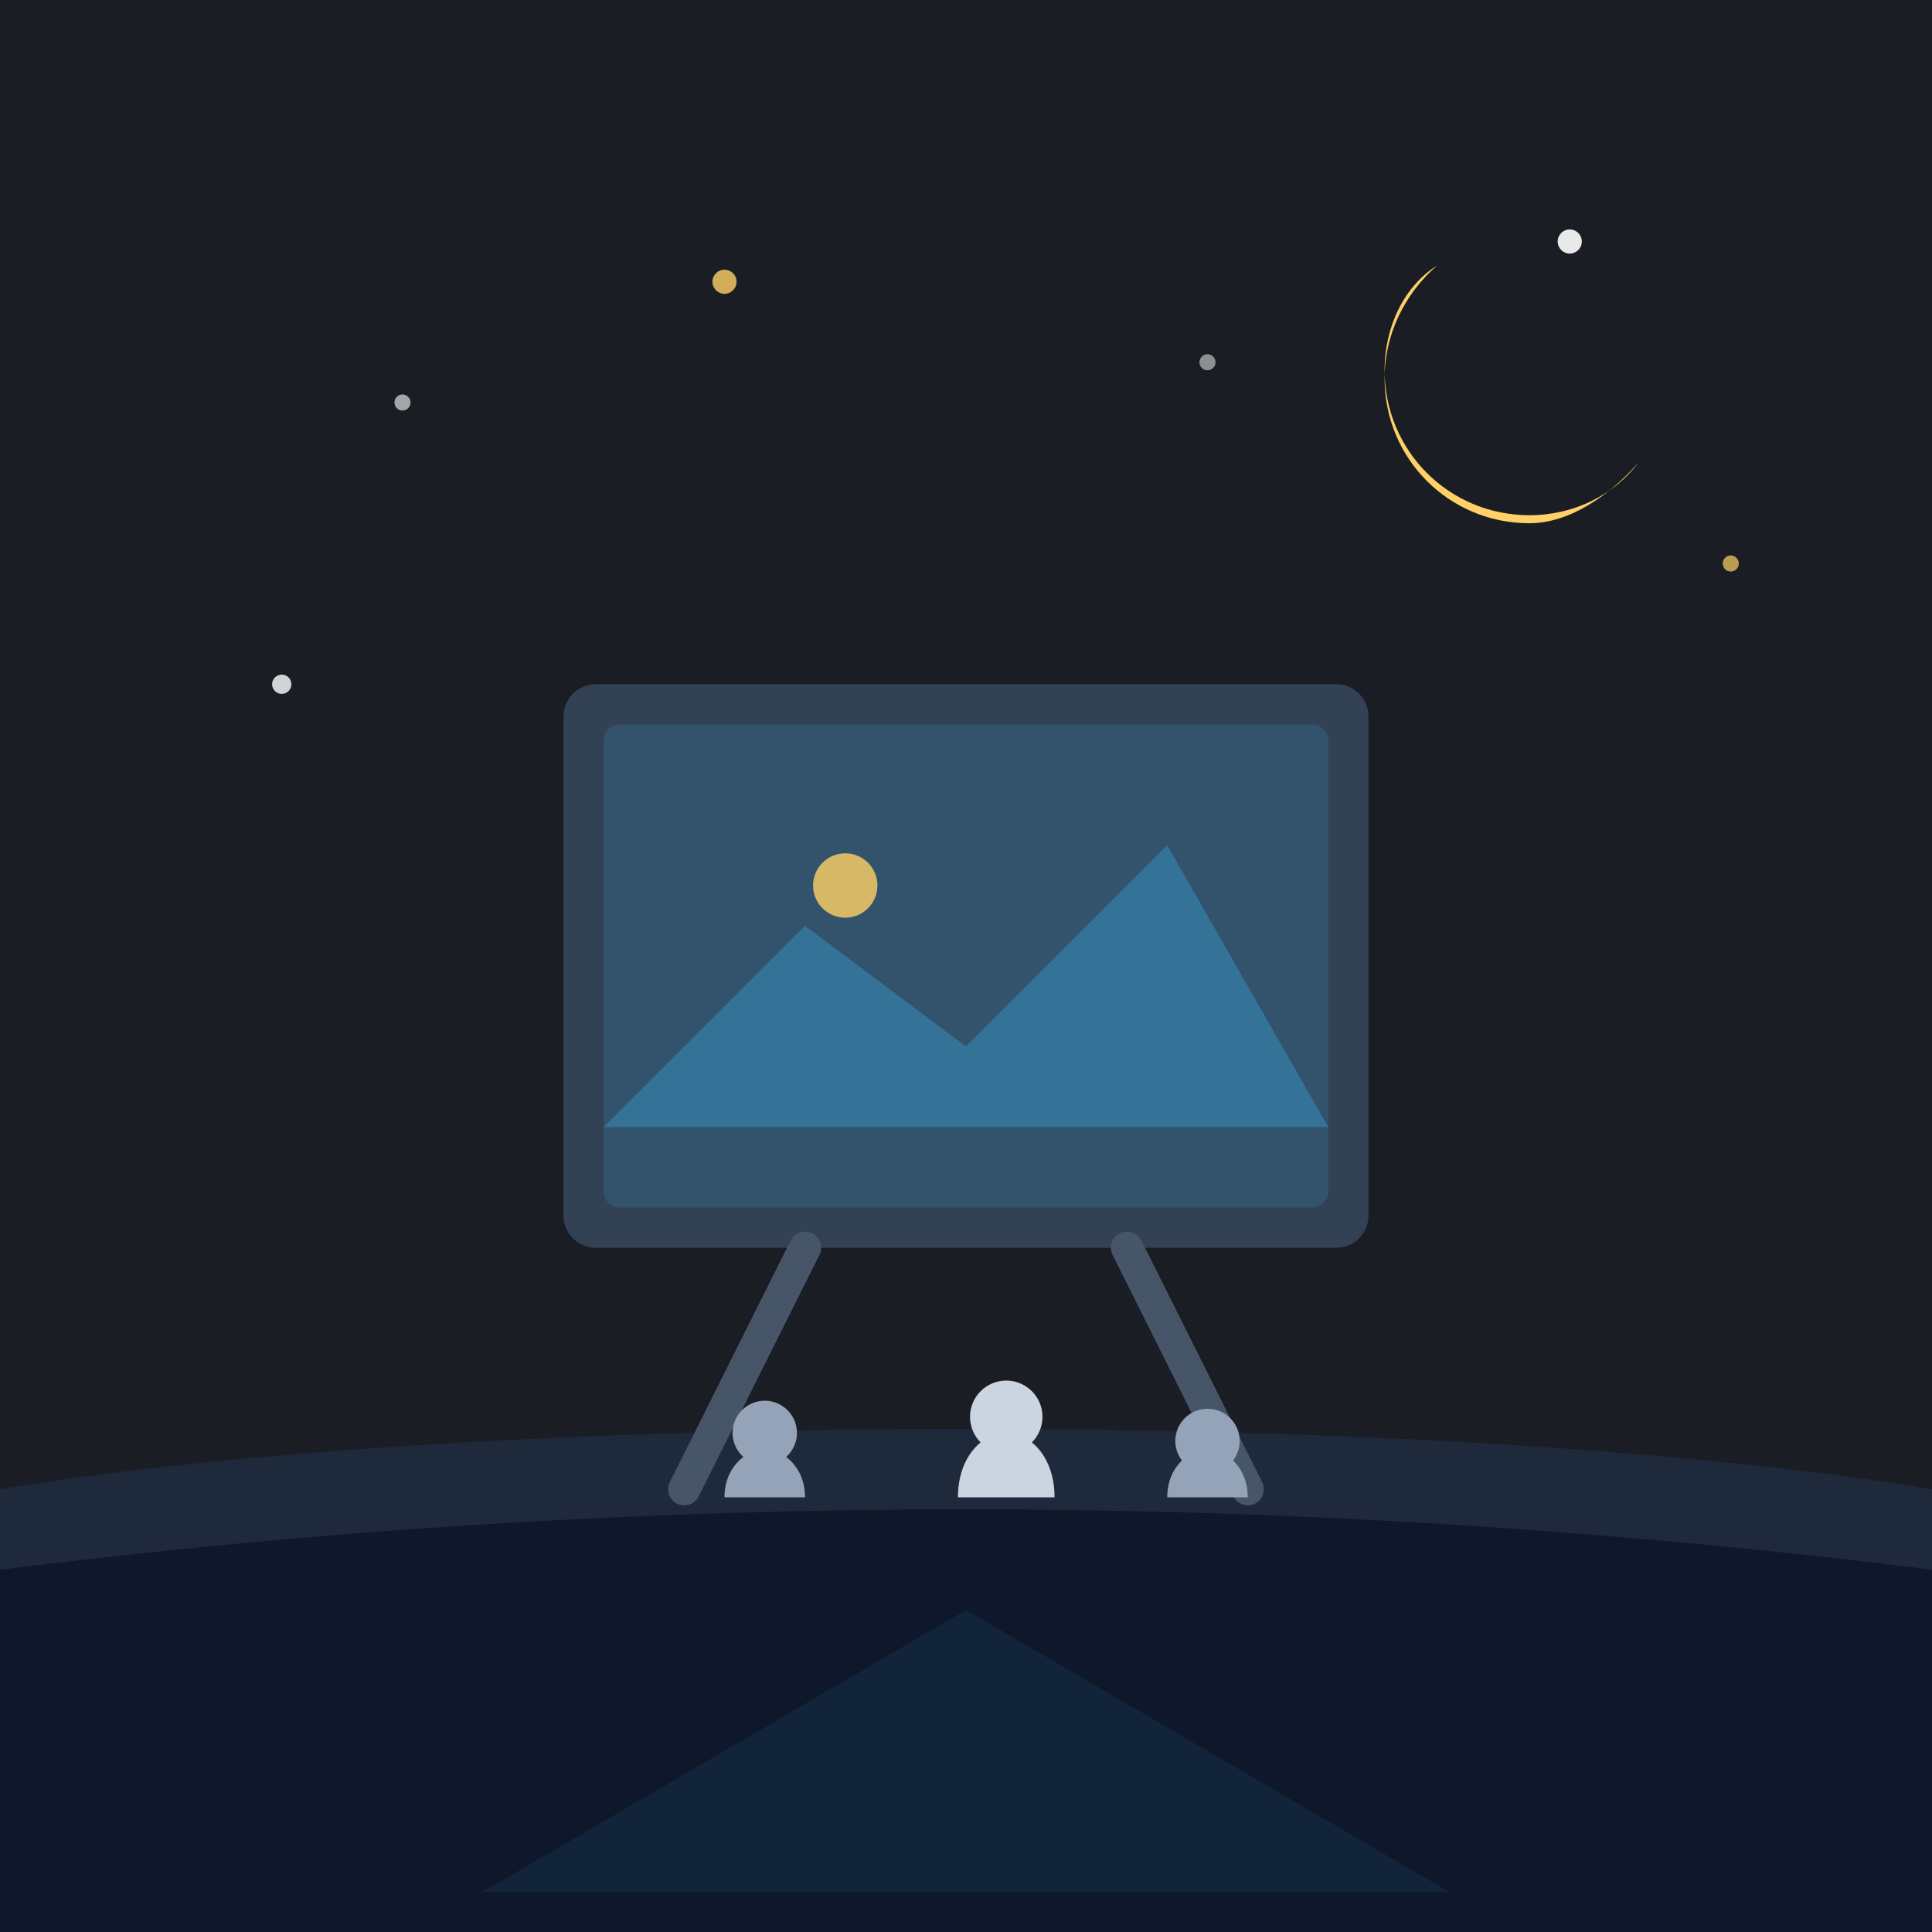
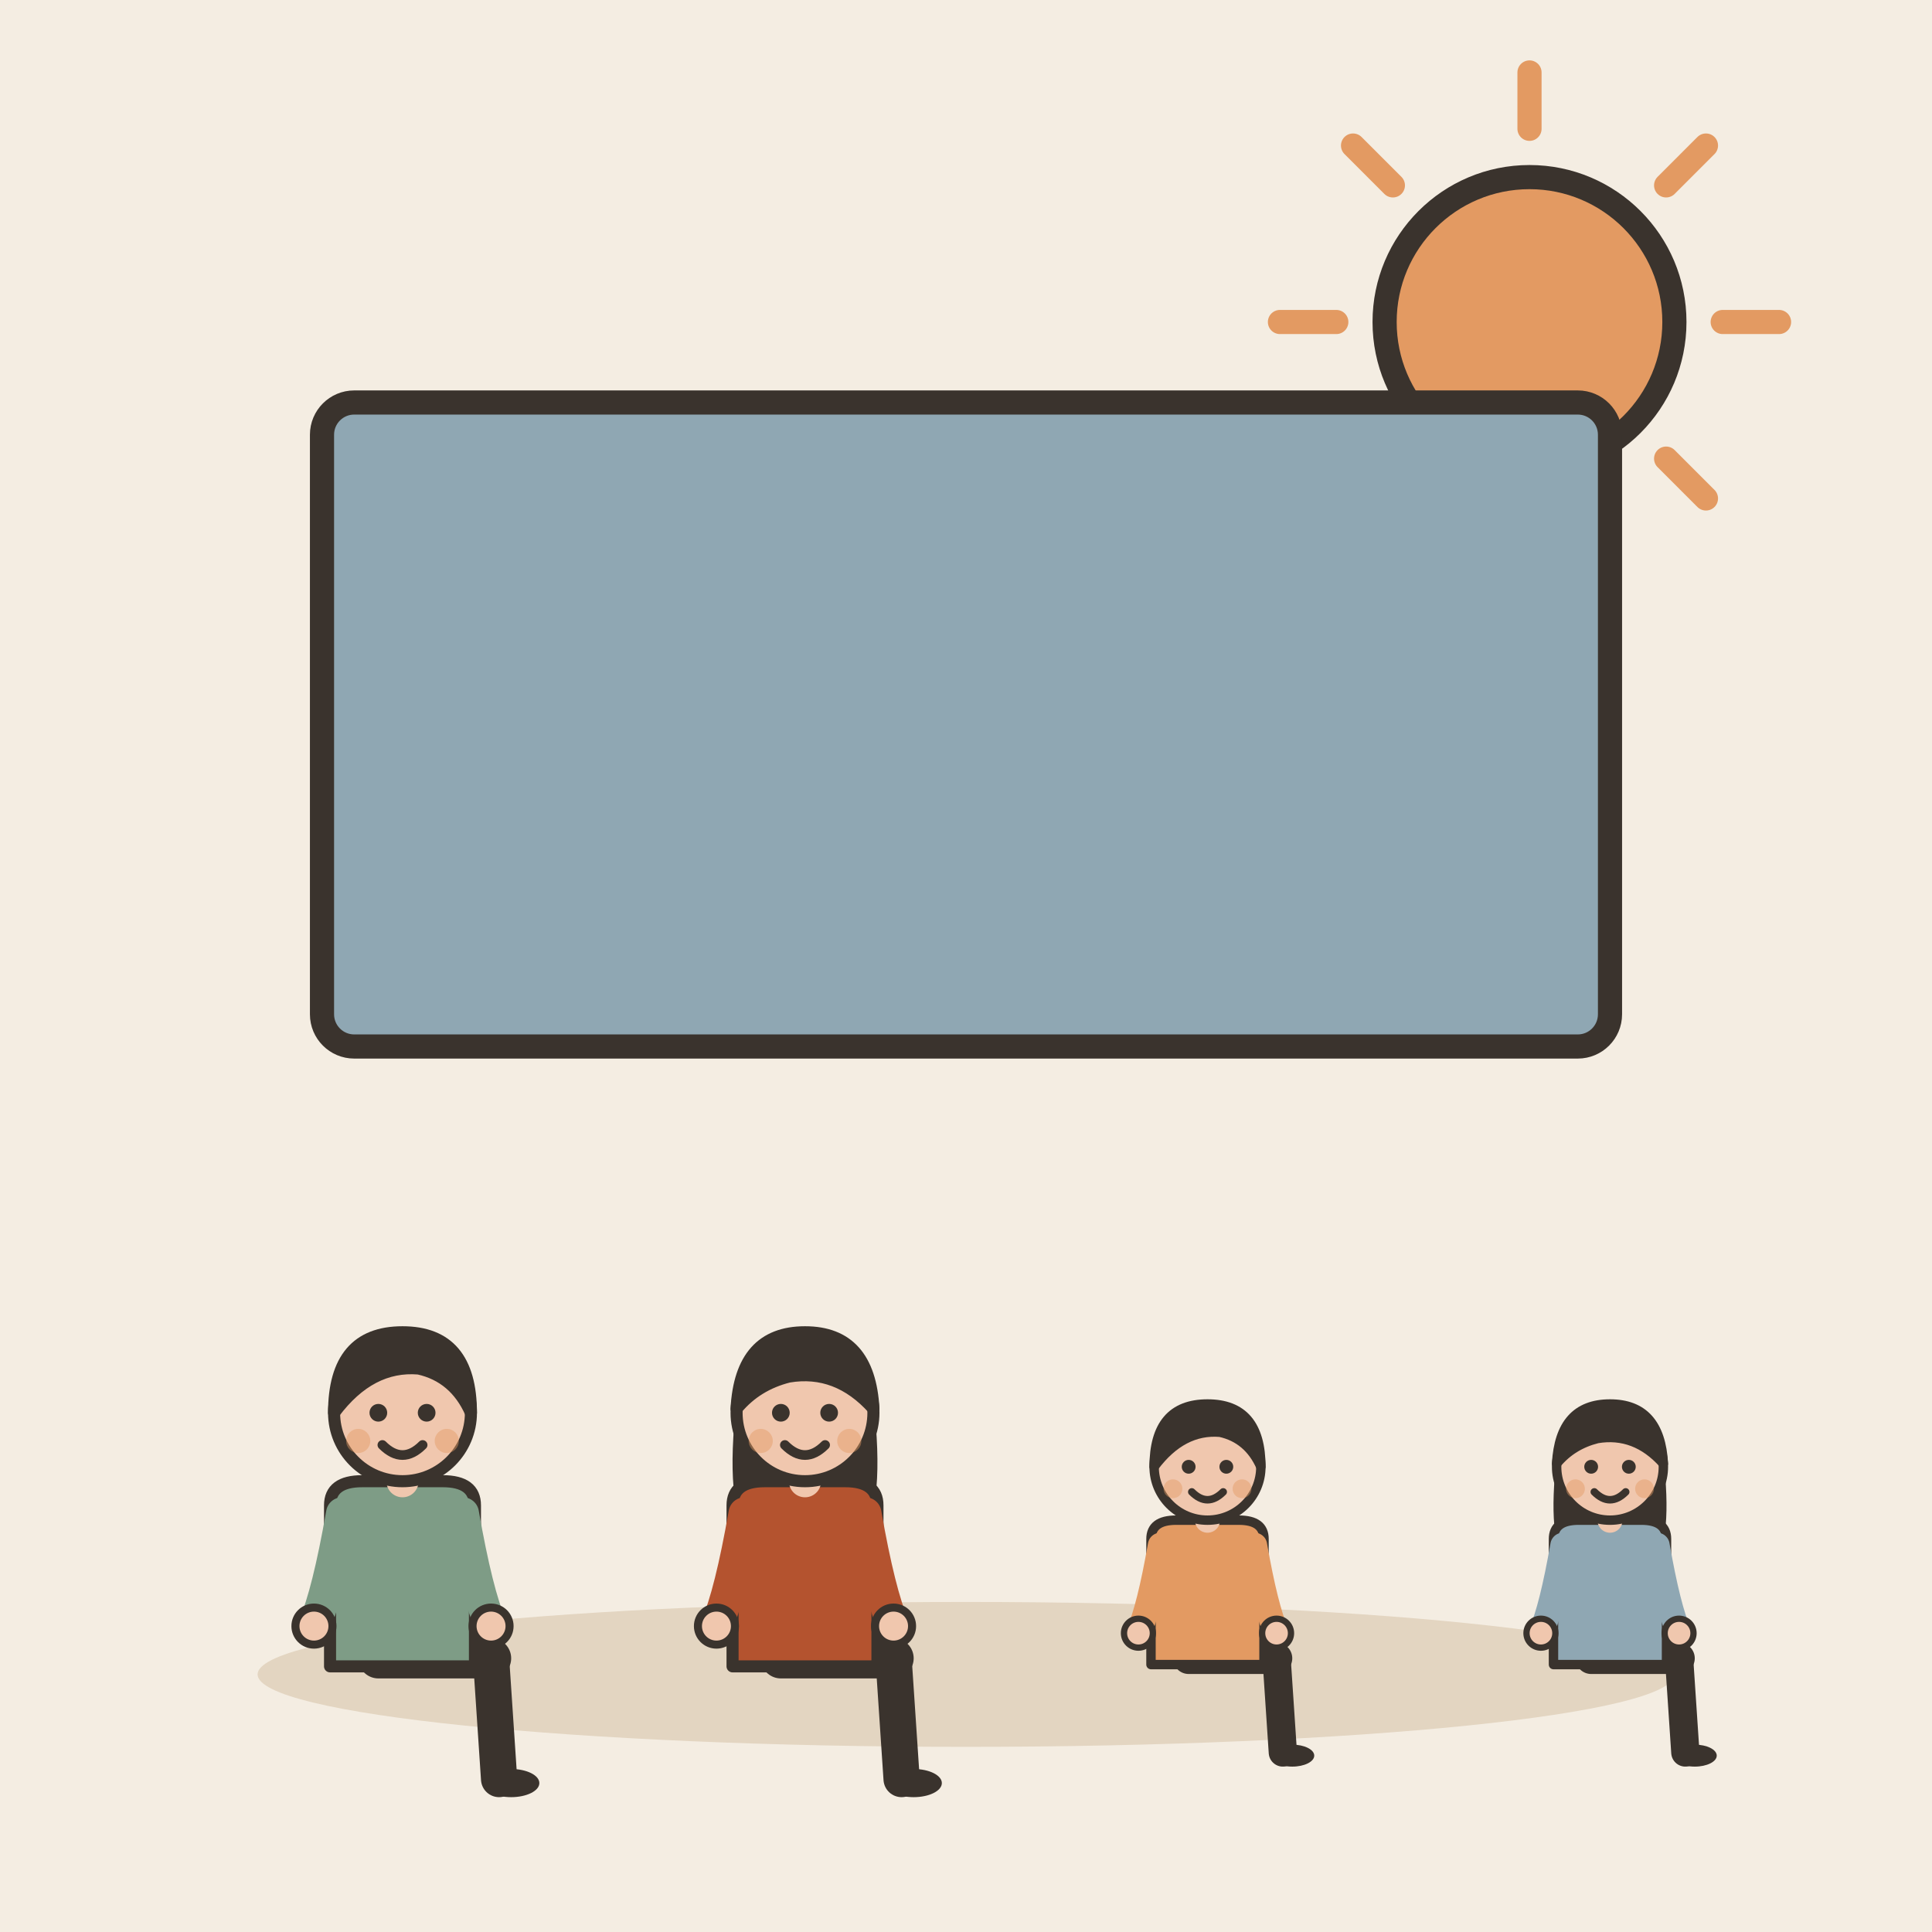
- <svg xmlns="http://www.w3.org/2000/svg" width="240" height="240" viewBox="0 0 240">
-   <rect width="240" height="240" rx="24" fill="#1A1D24" />
-   <path d="M0 0H240V240H0Z" fill="#1A1D24" />
-   <circle cx="50" cy="50" r="1" fill="#FFFFFF" opacity="0.6" />
-   <circle cx="90" cy="35" r="1.5" fill="#FFD166" opacity="0.8" />
-   <circle cx="150" cy="45" r="1" fill="#FFFFFF" opacity="0.5" />
-   <circle cx="195" cy="30" r="1.5" fill="#FFFFFF" opacity="0.9" />
-   <circle cx="215" cy="70" r="1" fill="#FFD166" opacity="0.7" />
-   <circle cx="35" cy="85" r="1.2" fill="#FFFFFF" opacity="0.8" />
-   <path d="M190 65C180 65 172 57 172 47C172 41.5 174.5 36.5 178.5 33C174.5 35.5 172 40.5 172 46C172 56 180 64 190 64C195.5 64 200.5 61.5 203.5 57.5C200 61.5 195 65 190 65Z" fill="#FFD166" />
-   <path d="M0 185C60 175 180 175 240 185V240H0V185Z" fill="#1E293B" />
-   <path d="M0 195C80 185 160 185 240 195V240H0V195Z" fill="#0F172A" />
-   <rect x="70" y="85" width="100" height="70" rx="4" fill="#334155" />
-   <rect x="75" y="90" width="90" height="60" rx="2" fill="#38BDF8" fill-opacity="0.15" />
-   <path d="M75 140L100 115L120 130L145 105L165 140H75Z" fill="#38BDF8" fill-opacity="0.3" />
-   <circle cx="105" cy="110" r="4" fill="#FFD166" fill-opacity="0.8" />
-   <path d="M100 155L85 185" stroke="#475569" stroke-width="4" stroke-linecap="round" />
-   <path d="M140 155L155 185" stroke="#475569" stroke-width="4" stroke-linecap="round" />
-   <path d="M120 200L60 235H180L120 200Z" fill="#38BDF8" fill-opacity="0.08" />
-   <circle cx="95" cy="178" r="4" fill="#94A3B8" />
-   <path d="M90 186C90 182 93 180 95 180C97 180 100 182 100 186" fill="#94A3B8" />
-   <circle cx="125" cy="176" r="4.5" fill="#CBD5E1" />
-   <path d="M119 186C119 181 122 178 125 178C128 178 131 181 131 186" fill="#CBD5E1" />
-   <circle cx="150" cy="179" r="4" fill="#94A3B8" />
-   <path d="M145 186C145 182 148 180 150 180C152 180 155 182 155 186" fill="#94A3B8" />
+ <svg xmlns="http://www.w3.org/2000/svg" viewBox="0 0 240 240" data-style="editorial">
+   <rect width="240" height="240" fill="#F4EDE2" />
+   <ellipse cx="120" cy="208" rx="88" ry="9" fill="#E3D5C1" />
+   <path d="M214 40L221 40" stroke="#E39A62" stroke-width="3" stroke-linecap="round" fill="none" />
+   <path d="M206.971 56.971L211.92 61.92" stroke="#E39A62" stroke-width="3" stroke-linecap="round" fill="none" />
+   <path d="M190 64L190 71" stroke="#E39A62" stroke-width="3" stroke-linecap="round" fill="none" />
+   <path d="M173.029 56.971L168.08 61.92" stroke="#E39A62" stroke-width="3" stroke-linecap="round" fill="none" />
+   <path d="M166 40L159 40" stroke="#E39A62" stroke-width="3" stroke-linecap="round" fill="none" />
+   <path d="M173.029 23.029L168.08 18.08" stroke="#E39A62" stroke-width="3" stroke-linecap="round" fill="none" />
+   <path d="M190 16L190 9" stroke="#E39A62" stroke-width="3" stroke-linecap="round" fill="none" />
+   <path d="M206.971 23.029L211.92 18.08" stroke="#E39A62" stroke-width="3" stroke-linecap="round" fill="none" />
+   <circle cx="190" cy="40" r="18" fill="#E39A62" stroke="#3A332D" stroke-width="3" stroke-linecap="round" stroke-linejoin="round" />
+   <rect x="40" y="50" width="160" height="80" rx="4" fill="#8FA7B3" stroke="#3A332D" stroke-width="3" stroke-linecap="round" stroke-linejoin="round" />
+   <g transform="translate(50 206) scale(0.5 0.5)">
+     <path d="M-6 0L22 0" stroke="#3A332D" stroke-width="10" stroke-linecap="round" fill="none" />
+     <path d="M22 0L24 30" stroke="#3A332D" stroke-width="9" stroke-linecap="round" fill="none" />
+     <ellipse cx="27" cy="31" rx="7" ry="3.5" fill="#3A332D" />
+     <g transform="translate(0 40)" />
+     <path d="M-18 -38Q-18 -44 -10 -44L10 -44Q18 -44 18 -38L18 2L-18 2Z" fill="#7E9C86" stroke="#3A332D" stroke-width="3" stroke-linecap="round" stroke-linejoin="round" />
+     <path d="M-15 -36Q-18.5 -16 -22 -8" fill="none" stroke="#7E9C86" stroke-width="8" stroke-linecap="round" stroke-linejoin="round" />
+     <circle cx="-22" cy="-8" r="4.6" fill="#F0C7AE" stroke="#3A332D" stroke-linecap="round" stroke-linejoin="round" stroke-width="2" />
+     <path d="M15 -36Q18.5 -16 22 -8" fill="none" stroke="#7E9C86" stroke-width="8" stroke-linecap="round" stroke-linejoin="round" />
+     <circle cx="22" cy="-8" r="4.6" fill="#F0C7AE" stroke="#3A332D" stroke-linecap="round" stroke-linejoin="round" stroke-width="2" />
+     <path d="M0 -44L0 -48" stroke="#F0C7AE" stroke-width="8" stroke-linecap="round" fill="none" />
+     <g transform="translate(0 40)">
+       <circle cx="0" cy="-101" r="17" fill="#F0C7AE" stroke="#3A332D" stroke-width="3" stroke-linecap="round" stroke-linejoin="round" />
+       <path d="M-17 -101Q-17 -121 0 -121Q17 -121 17 -101Q13 -110 4 -112Q-8 -113 -17 -101Z" fill="#3A332D" stroke="#3A332D" stroke-width="3" stroke-linecap="round" stroke-linejoin="round" />
+       <circle cx="-6" cy="-101" r="2.2" fill="#3A332D" />
+       <circle cx="6" cy="-101" r="2.2" fill="#3A332D" />
+       <path d="M-5 -93Q0 -88 5 -93" fill="none" stroke="#3A332D" stroke-width="2.4" stroke-linecap="round" stroke-linejoin="round" />
+       <circle cx="-11" cy="-94" r="3" fill="#E39A62" opacity="0.45" />
+       <circle cx="11" cy="-94" r="3" fill="#E39A62" opacity="0.45" />
+     </g>
+   </g>
+   <g transform="translate(100 206) scale(0.5 0.5)">
+     <path d="M-6 0L22 0" stroke="#3A332D" stroke-width="10" stroke-linecap="round" fill="none" />
+     <path d="M22 0L24 30" stroke="#3A332D" stroke-width="9" stroke-linecap="round" fill="none" />
+     <ellipse cx="27" cy="31" rx="7" ry="3.5" fill="#3A332D" />
+     <g transform="translate(0 40)">
+       <path d="M-17 -104Q-20 -78 -14 -70L-6 -78L6 -78L14 -70Q20 -78 17 -104Z" fill="#3A332D" />
+     </g>
+     <path d="M-18 -38Q-18 -44 -10 -44L10 -44Q18 -44 18 -38L18 2L-18 2Z" fill="#B4532F" stroke="#3A332D" stroke-width="3" stroke-linecap="round" stroke-linejoin="round" />
+     <path d="M-15 -36Q-18.5 -16 -22 -8" fill="none" stroke="#B4532F" stroke-width="8" stroke-linecap="round" stroke-linejoin="round" />
+     <circle cx="-22" cy="-8" r="4.6" fill="#F0C7AE" stroke="#3A332D" stroke-linecap="round" stroke-linejoin="round" stroke-width="2" />
+     <path d="M15 -36Q18.5 -16 22 -8" fill="none" stroke="#B4532F" stroke-width="8" stroke-linecap="round" stroke-linejoin="round" />
+     <circle cx="22" cy="-8" r="4.6" fill="#F0C7AE" stroke="#3A332D" stroke-linecap="round" stroke-linejoin="round" stroke-width="2" />
+     <path d="M0 -44L0 -48" stroke="#F0C7AE" stroke-width="8" stroke-linecap="round" fill="none" />
+     <g transform="translate(0 40)">
+       <circle cx="0" cy="-101" r="17" fill="#F0C7AE" stroke="#3A332D" stroke-width="3" stroke-linecap="round" stroke-linejoin="round" />
+       <path d="M-17 -102Q-16 -121 0 -121Q16 -121 17 -102Q8 -112 -4 -110Q-12 -108 -17 -102Z" fill="#3A332D" stroke="#3A332D" stroke-width="3" stroke-linecap="round" stroke-linejoin="round" />
+       <circle cx="-6" cy="-101" r="2.2" fill="#3A332D" />
+       <circle cx="6" cy="-101" r="2.2" fill="#3A332D" />
+       <path d="M-5 -93Q0 -88 5 -93" fill="none" stroke="#3A332D" stroke-width="2.4" stroke-linecap="round" stroke-linejoin="round" />
+       <circle cx="-11" cy="-94" r="3" fill="#E39A62" opacity="0.45" />
+       <circle cx="11" cy="-94" r="3" fill="#E39A62" opacity="0.45" />
+     </g>
+   </g>
+   <g transform="translate(150 206) scale(0.39 0.39)">
+     <path d="M-6 0L22 0" stroke="#3A332D" stroke-width="10" stroke-linecap="round" fill="none" />
+     <path d="M22 0L24 30" stroke="#3A332D" stroke-width="9" stroke-linecap="round" fill="none" />
+     <ellipse cx="27" cy="31" rx="7" ry="3.5" fill="#3A332D" />
+     <g transform="translate(0 40)" />
+     <path d="M-18 -38Q-18 -44 -10 -44L10 -44Q18 -44 18 -38L18 2L-18 2Z" fill="#E39A62" stroke="#3A332D" stroke-width="3" stroke-linecap="round" stroke-linejoin="round" />
+     <path d="M-15 -36Q-18.5 -16 -22 -8" fill="none" stroke="#E39A62" stroke-width="8" stroke-linecap="round" stroke-linejoin="round" />
+     <circle cx="-22" cy="-8" r="4.6" fill="#F0C7AE" stroke="#3A332D" stroke-linecap="round" stroke-linejoin="round" stroke-width="2" />
+     <path d="M15 -36Q18.5 -16 22 -8" fill="none" stroke="#E39A62" stroke-width="8" stroke-linecap="round" stroke-linejoin="round" />
+     <circle cx="22" cy="-8" r="4.6" fill="#F0C7AE" stroke="#3A332D" stroke-linecap="round" stroke-linejoin="round" stroke-width="2" />
+     <path d="M0 -44L0 -48" stroke="#F0C7AE" stroke-width="8" stroke-linecap="round" fill="none" />
+     <g transform="translate(0 40)">
+       <circle cx="0" cy="-101" r="17" fill="#F0C7AE" stroke="#3A332D" stroke-width="3" stroke-linecap="round" stroke-linejoin="round" />
+       <path d="M-17 -101Q-17 -121 0 -121Q17 -121 17 -101Q13 -110 4 -112Q-8 -113 -17 -101Z" fill="#3A332D" stroke="#3A332D" stroke-width="3" stroke-linecap="round" stroke-linejoin="round" />
+       <circle cx="-6" cy="-101" r="2.2" fill="#3A332D" />
+       <circle cx="6" cy="-101" r="2.2" fill="#3A332D" />
+       <path d="M-5 -93Q0 -88 5 -93" fill="none" stroke="#3A332D" stroke-width="2.4" stroke-linecap="round" stroke-linejoin="round" />
+       <circle cx="-11" cy="-94" r="3" fill="#E39A62" opacity="0.45" />
+       <circle cx="11" cy="-94" r="3" fill="#E39A62" opacity="0.45" />
+     </g>
+   </g>
+   <g transform="translate(200 206) scale(0.39 0.39)">
+     <path d="M-6 0L22 0" stroke="#3A332D" stroke-width="10" stroke-linecap="round" fill="none" />
+     <path d="M22 0L24 30" stroke="#3A332D" stroke-width="9" stroke-linecap="round" fill="none" />
+     <ellipse cx="27" cy="31" rx="7" ry="3.5" fill="#3A332D" />
+     <g transform="translate(0 40)">
+       <path d="M-17 -104Q-20 -78 -14 -70L-6 -78L6 -78L14 -70Q20 -78 17 -104Z" fill="#3A332D" />
+     </g>
+     <path d="M-18 -38Q-18 -44 -10 -44L10 -44Q18 -44 18 -38L18 2L-18 2Z" fill="#8FA7B3" stroke="#3A332D" stroke-width="3" stroke-linecap="round" stroke-linejoin="round" />
+     <path d="M-15 -36Q-18.5 -16 -22 -8" fill="none" stroke="#8FA7B3" stroke-width="8" stroke-linecap="round" stroke-linejoin="round" />
+     <circle cx="-22" cy="-8" r="4.6" fill="#F0C7AE" stroke="#3A332D" stroke-linecap="round" stroke-linejoin="round" stroke-width="2" />
+     <path d="M15 -36Q18.5 -16 22 -8" fill="none" stroke="#8FA7B3" stroke-width="8" stroke-linecap="round" stroke-linejoin="round" />
+     <circle cx="22" cy="-8" r="4.6" fill="#F0C7AE" stroke="#3A332D" stroke-linecap="round" stroke-linejoin="round" stroke-width="2" />
+     <path d="M0 -44L0 -48" stroke="#F0C7AE" stroke-width="8" stroke-linecap="round" fill="none" />
+     <g transform="translate(0 40)">
+       <circle cx="0" cy="-101" r="17" fill="#F0C7AE" stroke="#3A332D" stroke-width="3" stroke-linecap="round" stroke-linejoin="round" />
+       <path d="M-17 -102Q-16 -121 0 -121Q16 -121 17 -102Q8 -112 -4 -110Q-12 -108 -17 -102Z" fill="#3A332D" stroke="#3A332D" stroke-width="3" stroke-linecap="round" stroke-linejoin="round" />
+       <circle cx="-6" cy="-101" r="2.2" fill="#3A332D" />
+       <circle cx="6" cy="-101" r="2.2" fill="#3A332D" />
+       <path d="M-5 -93Q0 -88 5 -93" fill="none" stroke="#3A332D" stroke-width="2.4" stroke-linecap="round" stroke-linejoin="round" />
+       <circle cx="-11" cy="-94" r="3" fill="#E39A62" opacity="0.45" />
+       <circle cx="11" cy="-94" r="3" fill="#E39A62" opacity="0.45" />
+     </g>
+   </g>
</svg>
